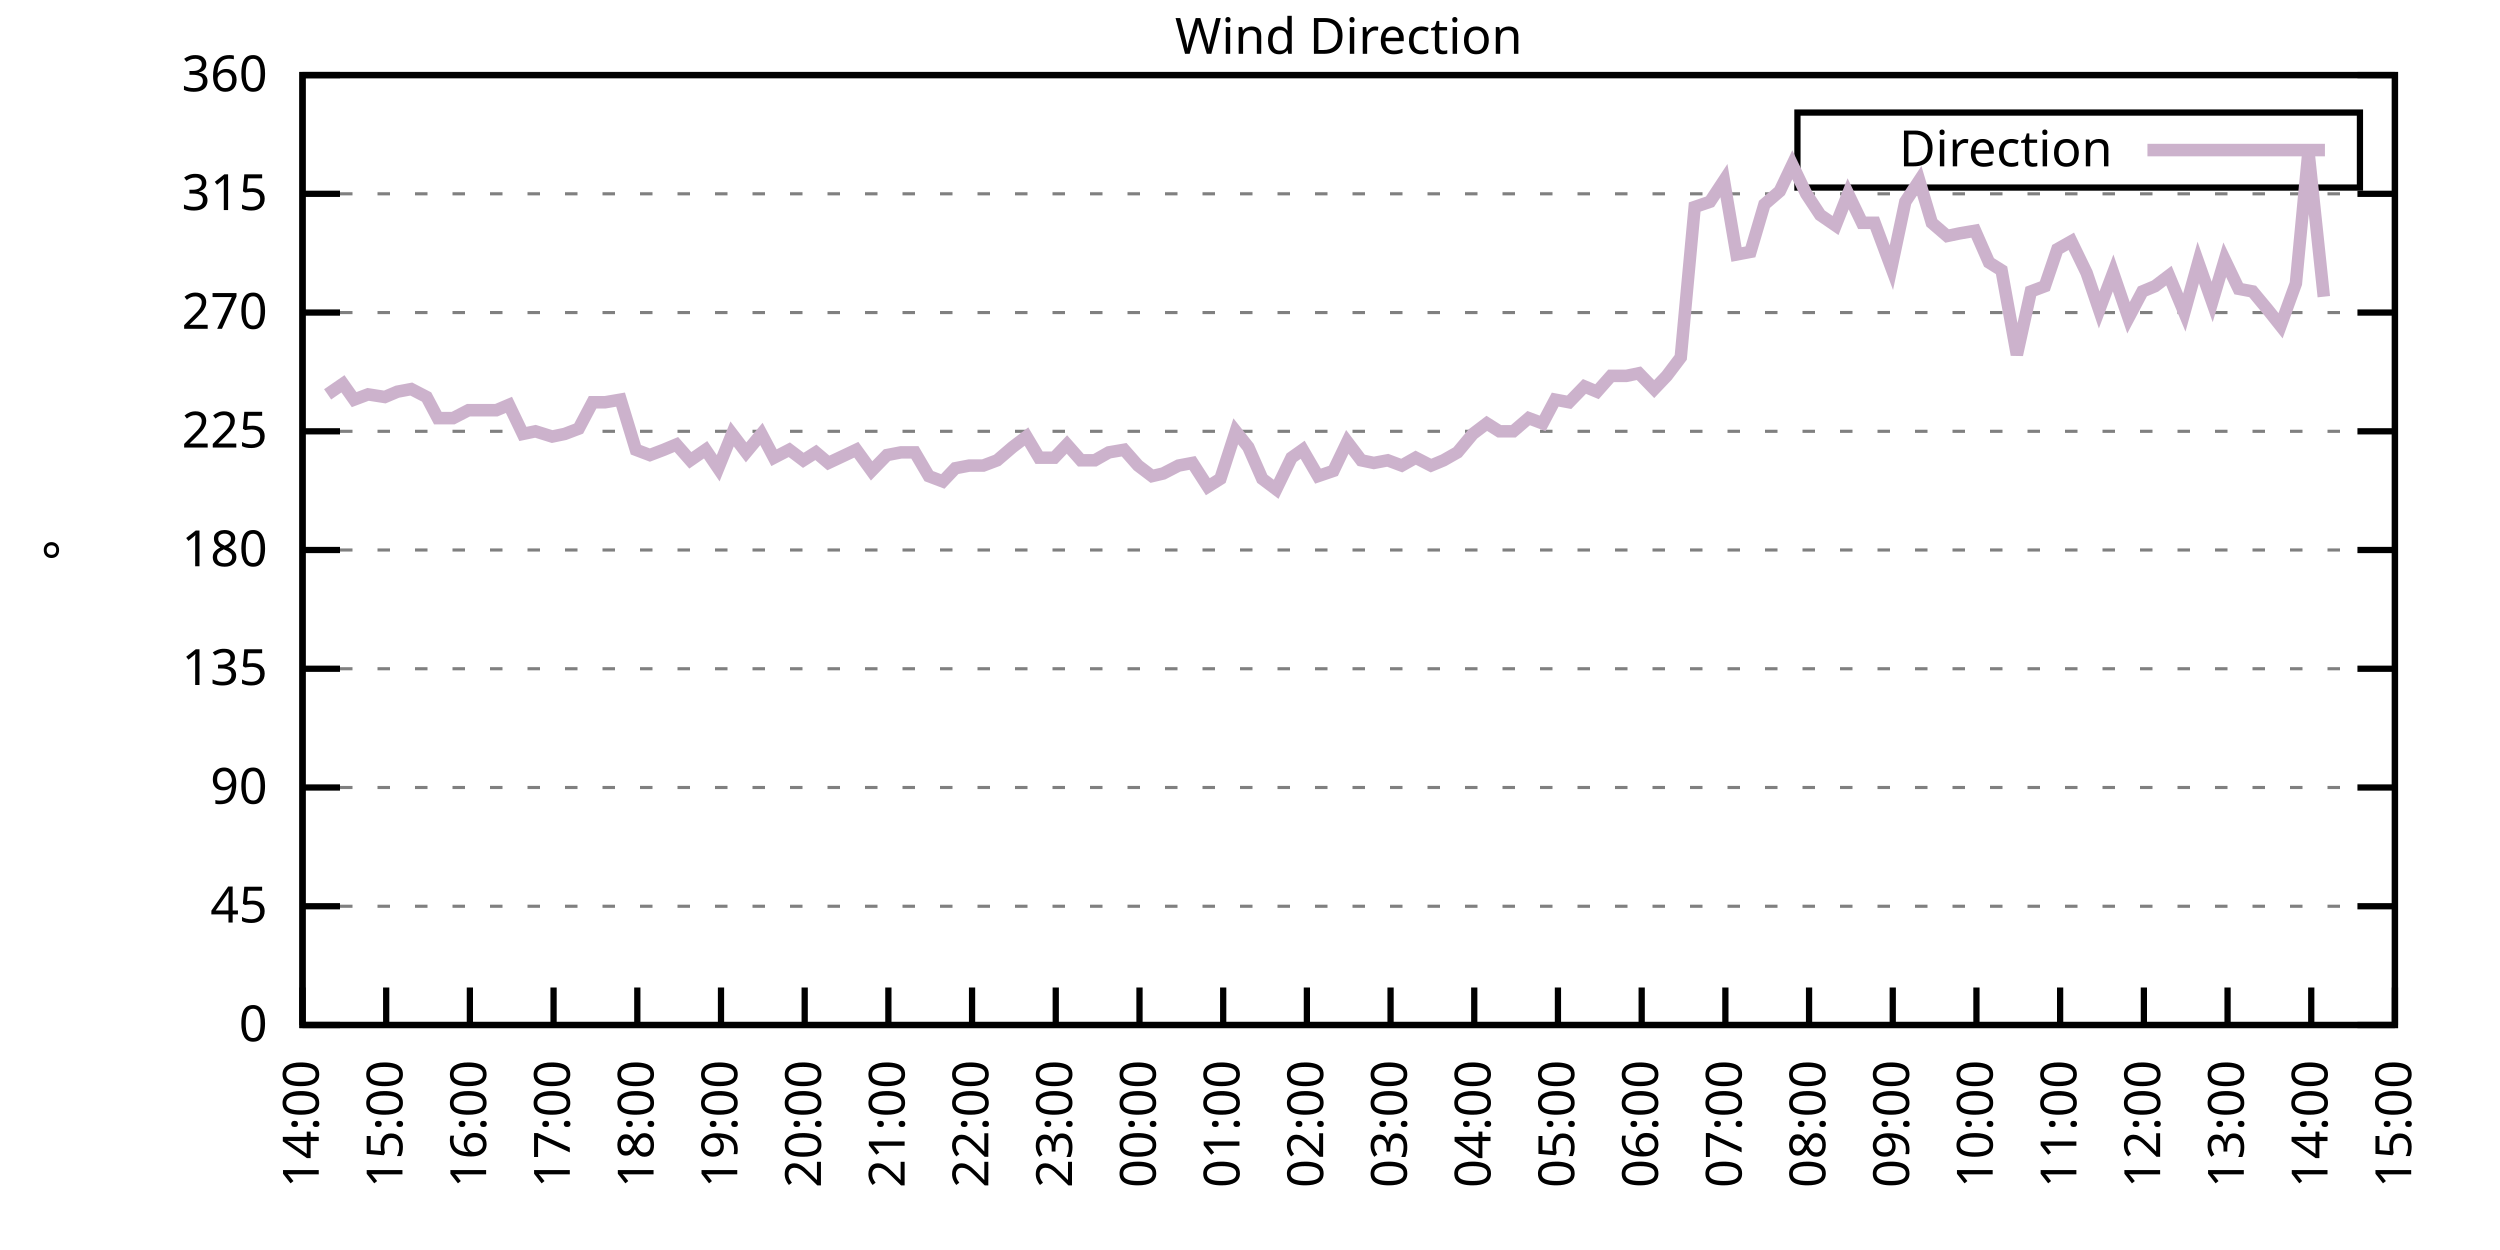
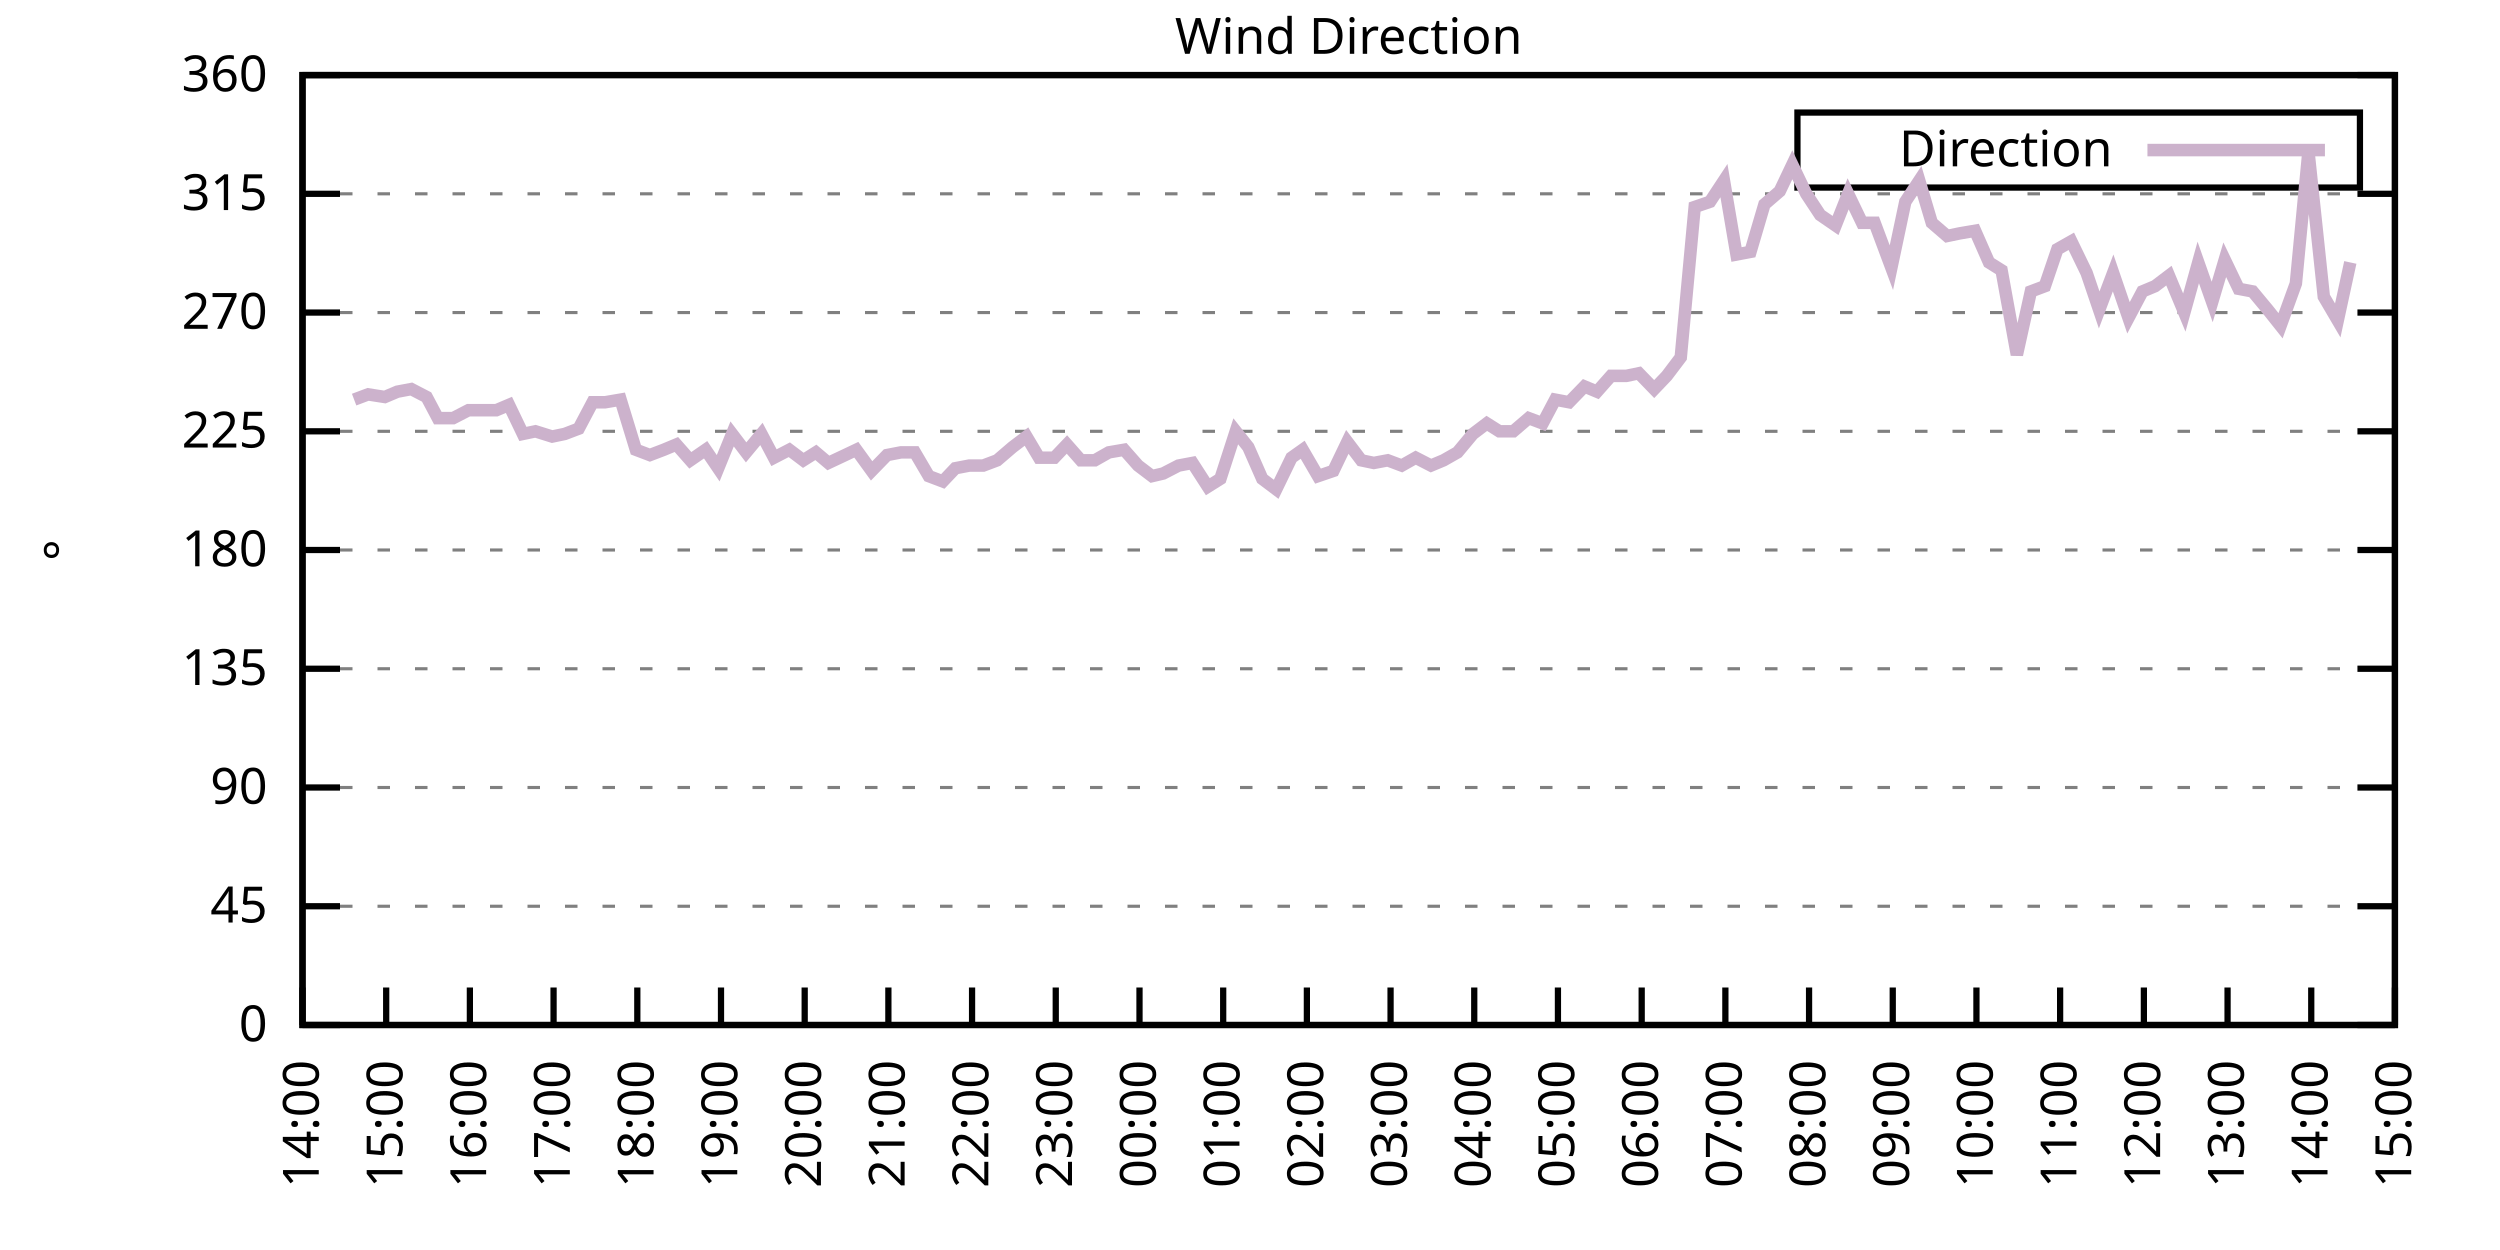
<svg xmlns="http://www.w3.org/2000/svg" xmlns:xlink="http://www.w3.org/1999/xlink" width="400" height="200" viewBox="0 0 400 200">
  <g id="gnuplot_canvas">
    <rect x="0" y="0" width="400" height="200" fill="none" />
    <defs>
      <circle id="gpDot" r="0.5" stroke-width="0.5" stroke="currentColor" />
      <path id="gpPt0" stroke-width="0.333" stroke="currentColor" d="M-1,0 h2 M0,-1 v2" />
      <path id="gpPt1" stroke-width="0.333" stroke="currentColor" d="M-1,-1 L1,1 M1,-1 L-1,1" />
      <path id="gpPt2" stroke-width="0.333" stroke="currentColor" d="M-1,0 L1,0 M0,-1 L0,1 M-1,-1 L1,1 M-1,1 L1,-1" />
      <rect id="gpPt3" stroke-width="0.333" stroke="currentColor" x="-1" y="-1" width="2" height="2" />
      <rect id="gpPt4" stroke-width="0.333" stroke="currentColor" fill="currentColor" x="-1" y="-1" width="2" height="2" />
      <circle id="gpPt5" stroke-width="0.333" stroke="currentColor" cx="0" cy="0" r="1" />
      <use xlink:href="#gpPt5" id="gpPt6" fill="currentColor" stroke="none" />
      <path id="gpPt7" stroke-width="0.333" stroke="currentColor" d="M0,-1.33 L-1.33,0.67 L1.33,0.67 z" />
      <use xlink:href="#gpPt7" id="gpPt8" fill="currentColor" stroke="none" />
      <use xlink:href="#gpPt7" id="gpPt9" stroke="currentColor" transform="rotate(180)" />
      <use xlink:href="#gpPt9" id="gpPt10" fill="currentColor" stroke="none" />
      <use xlink:href="#gpPt3" id="gpPt11" stroke="currentColor" transform="rotate(45)" />
      <use xlink:href="#gpPt11" id="gpPt12" fill="currentColor" stroke="none" />
      <path id="gpPt13" stroke-width="0.333" stroke="currentColor" d="M0,1.330 L1.265,0.411 L0.782,-1.067 L-0.782,-1.076 L-1.265,0.411 z" />
      <use xlink:href="#gpPt13" id="gpPt14" fill="currentColor" stroke="none" />
      <filter id="textbox" filterUnits="objectBoundingBox" x="0" y="0" height="1" width="1">
        <feFlood flood-color="white" flood-opacity="1" result="bgnd" />
        <feComposite in="SourceGraphic" in2="bgnd" operator="atop" />
      </filter>
      <filter id="greybox" filterUnits="objectBoundingBox" x="0" y="0" height="1" width="1">
        <feFlood flood-color="lightgrey" flood-opacity="1" result="grey" />
        <feComposite in="SourceGraphic" in2="grey" operator="atop" />
      </filter>
    </defs>
    <g fill="none" color="white" stroke="currentColor" stroke-width="1.00" stroke-linecap="butt" stroke-linejoin="miter">
</g>
    <g fill="none" color="black" stroke="currentColor" stroke-width="1.00" stroke-linecap="butt" stroke-linejoin="miter">
      <g stroke="none" shape-rendering="crispEdges">
        <polygon fill="rgb(255, 255, 255)" points="48.40,164.00 383.18,164.00 383.18,12.02 48.40,12.02 " />
      </g>
    </g>
    <g fill="none" color="black" stroke="currentColor" stroke-width="1.00" stroke-linecap="butt" stroke-linejoin="miter">
</g>
    <g fill="none" color="black" stroke="black" stroke-width="0.50" stroke-linecap="butt" stroke-linejoin="miter">
</g>
    <g fill="none" color="gray" stroke="currentColor" stroke-width="0.50" stroke-linecap="butt" stroke-linejoin="miter">
      <path stroke="gray" stroke-dasharray="2,4" class="gridline" d="M48.40,164.00 L383.19,164.00  " />
    </g>
    <g fill="none" color="gray" stroke="gray" stroke-width="1.00" stroke-linecap="butt" stroke-linejoin="miter">
</g>
    <g fill="none" color="black" stroke="currentColor" stroke-width="1.00" stroke-linecap="butt" stroke-linejoin="miter">
      <path stroke="black" d="M48.40,164.00 L54.40,164.00 M383.19,164.00 L377.19,164.00  " />
      <g transform="translate(42.80,166.60)" stroke="none" fill="black" font-family="Sans" font-size="8.00" text-anchor="end">
        <text>
          <tspan font-family="Sans"> 0</tspan>
        </text>
      </g>
    </g>
    <g fill="none" color="black" stroke="currentColor" stroke-width="1.00" stroke-linecap="butt" stroke-linejoin="miter">
</g>
    <g fill="none" color="black" stroke="black" stroke-width="0.50" stroke-linecap="butt" stroke-linejoin="miter">
</g>
    <g fill="none" color="gray" stroke="currentColor" stroke-width="0.50" stroke-linecap="butt" stroke-linejoin="miter">
      <path stroke="gray" stroke-dasharray="2,4" class="gridline" d="M48.40,145.00 L383.19,145.00  " />
    </g>
    <g fill="none" color="gray" stroke="gray" stroke-width="1.00" stroke-linecap="butt" stroke-linejoin="miter">
</g>
    <g fill="none" color="black" stroke="currentColor" stroke-width="1.00" stroke-linecap="butt" stroke-linejoin="miter">
      <path stroke="black" d="M48.40,145.00 L54.40,145.00 M383.19,145.00 L377.19,145.00  " />
      <g transform="translate(42.80,147.60)" stroke="none" fill="black" font-family="Sans" font-size="8.00" text-anchor="end">
        <text>
          <tspan font-family="Sans"> 45</tspan>
        </text>
      </g>
    </g>
    <g fill="none" color="black" stroke="currentColor" stroke-width="1.00" stroke-linecap="butt" stroke-linejoin="miter">
</g>
    <g fill="none" color="black" stroke="black" stroke-width="0.50" stroke-linecap="butt" stroke-linejoin="miter">
</g>
    <g fill="none" color="gray" stroke="currentColor" stroke-width="0.50" stroke-linecap="butt" stroke-linejoin="miter">
      <path stroke="gray" stroke-dasharray="2,4" class="gridline" d="M48.40,126.00 L383.19,126.00  " />
    </g>
    <g fill="none" color="gray" stroke="gray" stroke-width="1.00" stroke-linecap="butt" stroke-linejoin="miter">
</g>
    <g fill="none" color="black" stroke="currentColor" stroke-width="1.00" stroke-linecap="butt" stroke-linejoin="miter">
      <path stroke="black" d="M48.40,126.00 L54.40,126.00 M383.19,126.00 L377.19,126.00  " />
      <g transform="translate(42.80,128.60)" stroke="none" fill="black" font-family="Sans" font-size="8.00" text-anchor="end">
        <text>
          <tspan font-family="Sans"> 90</tspan>
        </text>
      </g>
    </g>
    <g fill="none" color="black" stroke="currentColor" stroke-width="1.00" stroke-linecap="butt" stroke-linejoin="miter">
</g>
    <g fill="none" color="black" stroke="black" stroke-width="0.50" stroke-linecap="butt" stroke-linejoin="miter">
</g>
    <g fill="none" color="gray" stroke="currentColor" stroke-width="0.50" stroke-linecap="butt" stroke-linejoin="miter">
      <path stroke="gray" stroke-dasharray="2,4" class="gridline" d="M48.40,107.00 L383.19,107.00  " />
    </g>
    <g fill="none" color="gray" stroke="gray" stroke-width="1.00" stroke-linecap="butt" stroke-linejoin="miter">
</g>
    <g fill="none" color="black" stroke="currentColor" stroke-width="1.00" stroke-linecap="butt" stroke-linejoin="miter">
      <path stroke="black" d="M48.40,107.00 L54.40,107.00 M383.19,107.00 L377.19,107.00  " />
      <g transform="translate(42.80,109.60)" stroke="none" fill="black" font-family="Sans" font-size="8.00" text-anchor="end">
        <text>
          <tspan font-family="Sans"> 135</tspan>
        </text>
      </g>
    </g>
    <g fill="none" color="black" stroke="currentColor" stroke-width="1.00" stroke-linecap="butt" stroke-linejoin="miter">
</g>
    <g fill="none" color="black" stroke="black" stroke-width="0.50" stroke-linecap="butt" stroke-linejoin="miter">
</g>
    <g fill="none" color="gray" stroke="currentColor" stroke-width="0.50" stroke-linecap="butt" stroke-linejoin="miter">
      <path stroke="gray" stroke-dasharray="2,4" class="gridline" d="M48.40,88.00 L383.19,88.00  " />
    </g>
    <g fill="none" color="gray" stroke="gray" stroke-width="1.00" stroke-linecap="butt" stroke-linejoin="miter">
</g>
    <g fill="none" color="black" stroke="currentColor" stroke-width="1.00" stroke-linecap="butt" stroke-linejoin="miter">
      <path stroke="black" d="M48.40,88.00 L54.40,88.00 M383.19,88.00 L377.19,88.00  " />
      <g transform="translate(42.80,90.60)" stroke="none" fill="black" font-family="Sans" font-size="8.00" text-anchor="end">
        <text>
          <tspan font-family="Sans"> 180</tspan>
        </text>
      </g>
    </g>
    <g fill="none" color="black" stroke="currentColor" stroke-width="1.00" stroke-linecap="butt" stroke-linejoin="miter">
</g>
    <g fill="none" color="black" stroke="black" stroke-width="0.50" stroke-linecap="butt" stroke-linejoin="miter">
</g>
    <g fill="none" color="gray" stroke="currentColor" stroke-width="0.50" stroke-linecap="butt" stroke-linejoin="miter">
      <path stroke="gray" stroke-dasharray="2,4" class="gridline" d="M48.40,69.01 L383.19,69.01  " />
    </g>
    <g fill="none" color="gray" stroke="gray" stroke-width="1.00" stroke-linecap="butt" stroke-linejoin="miter">
</g>
    <g fill="none" color="black" stroke="currentColor" stroke-width="1.00" stroke-linecap="butt" stroke-linejoin="miter">
      <path stroke="black" d="M48.40,69.01 L54.40,69.01 M383.19,69.01 L377.19,69.01  " />
      <g transform="translate(42.80,71.61)" stroke="none" fill="black" font-family="Sans" font-size="8.00" text-anchor="end">
        <text>
          <tspan font-family="Sans"> 225</tspan>
        </text>
      </g>
    </g>
    <g fill="none" color="black" stroke="currentColor" stroke-width="1.00" stroke-linecap="butt" stroke-linejoin="miter">
</g>
    <g fill="none" color="black" stroke="black" stroke-width="0.50" stroke-linecap="butt" stroke-linejoin="miter">
</g>
    <g fill="none" color="gray" stroke="currentColor" stroke-width="0.50" stroke-linecap="butt" stroke-linejoin="miter">
      <path stroke="gray" stroke-dasharray="2,4" class="gridline" d="M48.40,50.01 L383.19,50.01  " />
    </g>
    <g fill="none" color="gray" stroke="gray" stroke-width="1.00" stroke-linecap="butt" stroke-linejoin="miter">
</g>
    <g fill="none" color="black" stroke="currentColor" stroke-width="1.00" stroke-linecap="butt" stroke-linejoin="miter">
      <path stroke="black" d="M48.40,50.01 L54.40,50.01 M383.19,50.01 L377.19,50.01  " />
      <g transform="translate(42.80,52.61)" stroke="none" fill="black" font-family="Sans" font-size="8.00" text-anchor="end">
        <text>
          <tspan font-family="Sans"> 270</tspan>
        </text>
      </g>
    </g>
    <g fill="none" color="black" stroke="currentColor" stroke-width="1.00" stroke-linecap="butt" stroke-linejoin="miter">
</g>
    <g fill="none" color="black" stroke="black" stroke-width="0.50" stroke-linecap="butt" stroke-linejoin="miter">
</g>
    <g fill="none" color="gray" stroke="currentColor" stroke-width="0.50" stroke-linecap="butt" stroke-linejoin="miter">
      <path stroke="gray" stroke-dasharray="2,4" class="gridline" d="M48.40,31.01 L383.19,31.01  " />
    </g>
    <g fill="none" color="gray" stroke="gray" stroke-width="1.00" stroke-linecap="butt" stroke-linejoin="miter">
</g>
    <g fill="none" color="black" stroke="currentColor" stroke-width="1.00" stroke-linecap="butt" stroke-linejoin="miter">
      <path stroke="black" d="M48.40,31.01 L54.40,31.01 M383.19,31.01 L377.19,31.01  " />
      <g transform="translate(42.80,33.61)" stroke="none" fill="black" font-family="Sans" font-size="8.00" text-anchor="end">
        <text>
          <tspan font-family="Sans"> 315</tspan>
        </text>
      </g>
    </g>
    <g fill="none" color="black" stroke="currentColor" stroke-width="1.00" stroke-linecap="butt" stroke-linejoin="miter">
</g>
    <g fill="none" color="black" stroke="black" stroke-width="0.50" stroke-linecap="butt" stroke-linejoin="miter">
</g>
    <g fill="none" color="gray" stroke="currentColor" stroke-width="0.50" stroke-linecap="butt" stroke-linejoin="miter">
      <path stroke="gray" stroke-dasharray="2,4" class="gridline" d="M48.40,12.01 L383.19,12.01  " />
    </g>
    <g fill="none" color="gray" stroke="gray" stroke-width="1.00" stroke-linecap="butt" stroke-linejoin="miter">
</g>
    <g fill="none" color="black" stroke="currentColor" stroke-width="1.00" stroke-linecap="butt" stroke-linejoin="miter">
      <path stroke="black" d="M48.40,12.01 L54.40,12.01 M383.19,12.01 L377.19,12.01  " />
      <g transform="translate(42.80,14.61)" stroke="none" fill="black" font-family="Sans" font-size="8.00" text-anchor="end">
        <text>
          <tspan font-family="Sans"> 360</tspan>
        </text>
      </g>
    </g>
    <g fill="none" color="black" stroke="currentColor" stroke-width="1.00" stroke-linecap="butt" stroke-linejoin="miter">
      <path stroke="black" d="M48.40,164.00 L48.40,158.00  " />
      <g transform="translate(51.00,169.60) rotate(270.00)" stroke="none" fill="black" font-family="Sans" font-size="8.00" text-anchor="end">
        <text>
          <tspan font-family="Sans">14:00</tspan>
        </text>
      </g>
    </g>
    <g fill="none" color="black" stroke="currentColor" stroke-width="1.00" stroke-linecap="butt" stroke-linejoin="miter">
      <path stroke="black" d="M61.79,164.00 L61.79,158.00  " />
      <g transform="translate(64.39,169.60) rotate(270.00)" stroke="none" fill="black" font-family="Sans" font-size="8.00" text-anchor="end">
        <text>
          <tspan font-family="Sans">15:00</tspan>
        </text>
      </g>
    </g>
    <g fill="none" color="black" stroke="currentColor" stroke-width="1.00" stroke-linecap="butt" stroke-linejoin="miter">
      <path stroke="black" d="M75.18,164.00 L75.18,158.00  " />
      <g transform="translate(77.78,169.60) rotate(270.00)" stroke="none" fill="black" font-family="Sans" font-size="8.00" text-anchor="end">
        <text>
          <tspan font-family="Sans">16:00</tspan>
        </text>
      </g>
    </g>
    <g fill="none" color="black" stroke="currentColor" stroke-width="1.00" stroke-linecap="butt" stroke-linejoin="miter">
      <path stroke="black" d="M88.57,164.00 L88.57,158.00  " />
      <g transform="translate(91.17,169.60) rotate(270.00)" stroke="none" fill="black" font-family="Sans" font-size="8.00" text-anchor="end">
        <text>
          <tspan font-family="Sans">17:00</tspan>
        </text>
      </g>
    </g>
    <g fill="none" color="black" stroke="currentColor" stroke-width="1.00" stroke-linecap="butt" stroke-linejoin="miter">
      <path stroke="black" d="M101.97,164.00 L101.97,158.00  " />
      <g transform="translate(104.57,169.60) rotate(270.00)" stroke="none" fill="black" font-family="Sans" font-size="8.00" text-anchor="end">
        <text>
          <tspan font-family="Sans">18:00</tspan>
        </text>
      </g>
    </g>
    <g fill="none" color="black" stroke="currentColor" stroke-width="1.00" stroke-linecap="butt" stroke-linejoin="miter">
      <path stroke="black" d="M115.36,164.00 L115.36,158.00  " />
      <g transform="translate(117.96,169.60) rotate(270.00)" stroke="none" fill="black" font-family="Sans" font-size="8.00" text-anchor="end">
        <text>
          <tspan font-family="Sans">19:00</tspan>
        </text>
      </g>
    </g>
    <g fill="none" color="black" stroke="currentColor" stroke-width="1.00" stroke-linecap="butt" stroke-linejoin="miter">
      <path stroke="black" d="M128.75,164.00 L128.75,158.00  " />
      <g transform="translate(131.35,169.60) rotate(270.00)" stroke="none" fill="black" font-family="Sans" font-size="8.00" text-anchor="end">
        <text>
          <tspan font-family="Sans">20:00</tspan>
        </text>
      </g>
    </g>
    <g fill="none" color="black" stroke="currentColor" stroke-width="1.00" stroke-linecap="butt" stroke-linejoin="miter">
      <path stroke="black" d="M142.14,164.00 L142.14,158.00  " />
      <g transform="translate(144.74,169.60) rotate(270.00)" stroke="none" fill="black" font-family="Sans" font-size="8.00" text-anchor="end">
        <text>
          <tspan font-family="Sans">21:00</tspan>
        </text>
      </g>
    </g>
    <g fill="none" color="black" stroke="currentColor" stroke-width="1.00" stroke-linecap="butt" stroke-linejoin="miter">
      <path stroke="black" d="M155.53,164.00 L155.53,158.00  " />
      <g transform="translate(158.13,169.60) rotate(270.00)" stroke="none" fill="black" font-family="Sans" font-size="8.00" text-anchor="end">
        <text>
          <tspan font-family="Sans">22:00</tspan>
        </text>
      </g>
    </g>
    <g fill="none" color="black" stroke="currentColor" stroke-width="1.00" stroke-linecap="butt" stroke-linejoin="miter">
      <path stroke="black" d="M168.92,164.00 L168.92,158.00  " />
      <g transform="translate(171.52,169.60) rotate(270.00)" stroke="none" fill="black" font-family="Sans" font-size="8.00" text-anchor="end">
        <text>
          <tspan font-family="Sans">23:00</tspan>
        </text>
      </g>
    </g>
    <g fill="none" color="black" stroke="currentColor" stroke-width="1.00" stroke-linecap="butt" stroke-linejoin="miter">
      <path stroke="black" d="M182.32,164.00 L182.32,158.00  " />
      <g transform="translate(184.92,169.60) rotate(270.00)" stroke="none" fill="black" font-family="Sans" font-size="8.00" text-anchor="end">
        <text>
          <tspan font-family="Sans">00:00</tspan>
        </text>
      </g>
    </g>
    <g fill="none" color="black" stroke="currentColor" stroke-width="1.00" stroke-linecap="butt" stroke-linejoin="miter">
      <path stroke="black" d="M195.71,164.00 L195.71,158.00  " />
      <g transform="translate(198.31,169.60) rotate(270.00)" stroke="none" fill="black" font-family="Sans" font-size="8.00" text-anchor="end">
        <text>
          <tspan font-family="Sans">01:00</tspan>
        </text>
      </g>
    </g>
    <g fill="none" color="black" stroke="currentColor" stroke-width="1.00" stroke-linecap="butt" stroke-linejoin="miter">
      <path stroke="black" d="M209.10,164.00 L209.10,158.00  " />
      <g transform="translate(211.70,169.60) rotate(270.00)" stroke="none" fill="black" font-family="Sans" font-size="8.00" text-anchor="end">
        <text>
          <tspan font-family="Sans">02:00</tspan>
        </text>
      </g>
    </g>
    <g fill="none" color="black" stroke="currentColor" stroke-width="1.00" stroke-linecap="butt" stroke-linejoin="miter">
      <path stroke="black" d="M222.49,164.00 L222.49,158.00  " />
      <g transform="translate(225.09,169.60) rotate(270.00)" stroke="none" fill="black" font-family="Sans" font-size="8.00" text-anchor="end">
        <text>
          <tspan font-family="Sans">03:00</tspan>
        </text>
      </g>
    </g>
    <g fill="none" color="black" stroke="currentColor" stroke-width="1.00" stroke-linecap="butt" stroke-linejoin="miter">
      <path stroke="black" d="M235.88,164.00 L235.88,158.00  " />
      <g transform="translate(238.48,169.60) rotate(270.00)" stroke="none" fill="black" font-family="Sans" font-size="8.00" text-anchor="end">
        <text>
          <tspan font-family="Sans">04:00</tspan>
        </text>
      </g>
    </g>
    <g fill="none" color="black" stroke="currentColor" stroke-width="1.00" stroke-linecap="butt" stroke-linejoin="miter">
      <path stroke="black" d="M249.27,164.00 L249.27,158.00  " />
      <g transform="translate(251.87,169.60) rotate(270.00)" stroke="none" fill="black" font-family="Sans" font-size="8.00" text-anchor="end">
        <text>
          <tspan font-family="Sans">05:00</tspan>
        </text>
      </g>
    </g>
    <g fill="none" color="black" stroke="currentColor" stroke-width="1.00" stroke-linecap="butt" stroke-linejoin="miter">
      <path stroke="black" d="M262.67,164.00 L262.67,158.00  " />
      <g transform="translate(265.27,169.60) rotate(270.00)" stroke="none" fill="black" font-family="Sans" font-size="8.00" text-anchor="end">
        <text>
          <tspan font-family="Sans">06:00</tspan>
        </text>
      </g>
    </g>
    <g fill="none" color="black" stroke="currentColor" stroke-width="1.00" stroke-linecap="butt" stroke-linejoin="miter">
      <path stroke="black" d="M276.06,164.00 L276.06,158.00  " />
      <g transform="translate(278.66,169.60) rotate(270.00)" stroke="none" fill="black" font-family="Sans" font-size="8.00" text-anchor="end">
        <text>
          <tspan font-family="Sans">07:00</tspan>
        </text>
      </g>
    </g>
    <g fill="none" color="black" stroke="currentColor" stroke-width="1.00" stroke-linecap="butt" stroke-linejoin="miter">
      <path stroke="black" d="M289.45,164.00 L289.45,158.00  " />
      <g transform="translate(292.05,169.60) rotate(270.00)" stroke="none" fill="black" font-family="Sans" font-size="8.00" text-anchor="end">
        <text>
          <tspan font-family="Sans">08:00</tspan>
        </text>
      </g>
    </g>
    <g fill="none" color="black" stroke="currentColor" stroke-width="1.00" stroke-linecap="butt" stroke-linejoin="miter">
      <path stroke="black" d="M302.84,164.00 L302.84,158.00  " />
      <g transform="translate(305.44,169.60) rotate(270.00)" stroke="none" fill="black" font-family="Sans" font-size="8.00" text-anchor="end">
        <text>
          <tspan font-family="Sans">09:00</tspan>
        </text>
      </g>
    </g>
    <g fill="none" color="black" stroke="currentColor" stroke-width="1.00" stroke-linecap="butt" stroke-linejoin="miter">
      <path stroke="black" d="M316.23,164.00 L316.23,158.00  " />
      <g transform="translate(318.83,169.60) rotate(270.00)" stroke="none" fill="black" font-family="Sans" font-size="8.00" text-anchor="end">
        <text>
          <tspan font-family="Sans">10:00</tspan>
        </text>
      </g>
    </g>
    <g fill="none" color="black" stroke="currentColor" stroke-width="1.00" stroke-linecap="butt" stroke-linejoin="miter">
      <path stroke="black" d="M329.62,164.00 L329.62,158.00  " />
      <g transform="translate(332.22,169.60) rotate(270.00)" stroke="none" fill="black" font-family="Sans" font-size="8.00" text-anchor="end">
        <text>
          <tspan font-family="Sans">11:00</tspan>
        </text>
      </g>
    </g>
    <g fill="none" color="black" stroke="currentColor" stroke-width="1.00" stroke-linecap="butt" stroke-linejoin="miter">
      <path stroke="black" d="M343.02,164.00 L343.02,158.00  " />
      <g transform="translate(345.62,169.60) rotate(270.00)" stroke="none" fill="black" font-family="Sans" font-size="8.00" text-anchor="end">
        <text>
          <tspan font-family="Sans">12:00</tspan>
        </text>
      </g>
    </g>
    <g fill="none" color="black" stroke="currentColor" stroke-width="1.00" stroke-linecap="butt" stroke-linejoin="miter">
      <path stroke="black" d="M356.41,164.00 L356.41,158.00  " />
      <g transform="translate(359.01,169.60) rotate(270.00)" stroke="none" fill="black" font-family="Sans" font-size="8.00" text-anchor="end">
        <text>
          <tspan font-family="Sans">13:00</tspan>
        </text>
      </g>
    </g>
    <g fill="none" color="black" stroke="currentColor" stroke-width="1.00" stroke-linecap="butt" stroke-linejoin="miter">
      <path stroke="black" d="M369.80,164.00 L369.80,158.00  " />
      <g transform="translate(372.40,169.60) rotate(270.00)" stroke="none" fill="black" font-family="Sans" font-size="8.00" text-anchor="end">
        <text>
          <tspan font-family="Sans">14:00</tspan>
        </text>
      </g>
    </g>
    <g fill="none" color="black" stroke="currentColor" stroke-width="1.00" stroke-linecap="butt" stroke-linejoin="miter">
      <path stroke="black" d="M383.19,164.00 L383.19,158.00  " />
      <g transform="translate(385.79,169.60) rotate(270.00)" stroke="none" fill="black" font-family="Sans" font-size="8.00" text-anchor="end">
        <text>
          <tspan font-family="Sans">15:00</tspan>
        </text>
      </g>
    </g>
    <g fill="none" color="black" stroke="currentColor" stroke-width="1.00" stroke-linecap="butt" stroke-linejoin="miter">
</g>
    <g fill="none" color="black" stroke="currentColor" stroke-width="1.00" stroke-linecap="butt" stroke-linejoin="miter">
      <path stroke="black" d="M48.40,12.01 L48.40,164.00 L383.19,164.00 L383.19,12.01 L48.40,12.01 Z  " />
    </g>
    <g fill="none" color="black" stroke="currentColor" stroke-width="1.00" stroke-linecap="butt" stroke-linejoin="miter">
</g>
    <g fill="none" color="black" stroke="currentColor" stroke-width="1.00" stroke-linecap="butt" stroke-linejoin="miter">
      <path stroke="black" d="M287.59,30.01 L287.59,18.01 L377.59,18.01 L377.59,30.01 L287.59,30.01 Z  " />
    </g>
    <g id="Wind_direction_plot_1">
      <g fill="none" color="white" stroke="black" stroke-width="2.00" stroke-linecap="butt" stroke-linejoin="miter">
</g>
      <g fill="none" color="black" stroke="currentColor" stroke-width="2.00" stroke-linecap="butt" stroke-linejoin="miter">
        <g transform="translate(337.99,26.61)" stroke="none" fill="black" font-family="Sans" font-size="8.00" text-anchor="end">
          <text>
            <tspan font-family="Sans">Direction</tspan>
          </text>
        </g>
      </g>
      <g fill="none" color="black" stroke="currentColor" stroke-width="2.00" stroke-linecap="butt" stroke-linejoin="miter">
-         <path stroke="rgb(204, 178, 204)" d="M343.59,24.01 L371.99,24.01 M52.42,63.10 L54.87,61.41 L56.66,63.94 L58.89,63.10 L61.57,63.52 L63.58,62.67   L65.81,62.25 L68.26,63.52 L70.05,66.90 L72.50,66.90 L74.96,65.63 L76.97,65.63 L79.42,65.63 L81.43,64.78   L83.66,69.43 L85.67,69.01 L88.35,69.85 L90.36,69.43 L92.59,68.58 L94.82,64.36 L96.83,64.36 L99.29,63.94   L101.74,71.96 L103.98,72.81 L106.21,71.96 L108.22,71.12 L110.45,73.65 L112.90,71.96 L114.91,74.92 L117.14,69.43   L119.38,72.38 L121.83,69.43 L123.84,73.23 L126.29,71.96 L128.53,73.65 L130.54,72.38 L132.54,74.07 L135.22,72.81   L137.01,71.96 L139.46,75.34 L141.92,72.81 L144.15,72.38 L146.38,72.38 L148.61,76.18 L150.85,77.03 L152.85,74.92   L155.09,74.49 L157.32,74.49 L159.55,73.65 L162.01,71.54 L164.24,69.85 L166.25,73.23 L168.70,73.23 L170.71,71.12   L172.94,73.65 L175.17,73.65 L177.41,72.38 L179.86,71.96 L182.09,74.49 L184.32,76.18 L186.11,75.76 L188.57,74.49   L190.80,74.07 L193.25,77.87 L195.26,76.61 L197.72,69.01 L199.73,71.54 L201.96,76.61 L204.19,78.29 L206.64,73.23   L208.43,71.96 L210.88,76.18 L213.34,75.34 L215.57,70.70 L217.80,73.65 L219.81,74.07 L222.04,73.65 L224.28,74.49   L226.51,73.23 L228.96,74.49 L230.97,73.65 L233.20,72.38 L235.66,69.43 L237.89,67.74 L239.90,69.01 L242.13,69.01   L244.59,66.90 L246.82,67.74 L248.83,63.94 L251.06,64.36 L253.51,61.83 L255.52,62.67 L257.76,60.14 L260.21,60.14   L262.22,59.72 L264.67,62.25 L266.68,60.14 L268.92,57.18 L271.15,33.12 L273.60,32.28 L275.83,28.90 L277.84,40.72   L280.07,40.30 L282.31,32.70 L284.76,30.59 L286.77,26.36 L289.00,31.01 L291.23,34.39 L293.69,36.08 L295.70,31.01   L297.93,35.65 L299.94,35.65 L302.62,42.83 L304.85,32.28 L307.08,28.90 L309.09,35.65 L311.54,37.76 L313.55,37.34   L316.01,36.92 L318.24,41.99 L320.25,43.25 L322.70,56.76 L324.94,46.63 L327.17,45.79 L329.18,39.87 L331.41,38.61   L333.86,43.67 L335.87,49.59 L338.10,43.67 L340.56,50.85 L342.79,46.63 L344.80,45.79 L347.03,44.10 L349.49,50.01   L351.72,41.99 L353.95,48.32 L355.96,41.56 L358.19,46.21 L360.42,46.63 L362.88,49.59 L364.89,52.12 L367.34,45.36   L369.35,24.25 L371.81,47.47  " />
+         <path stroke="rgb(204, 178, 204)" d="M343.59,24.01 L371.99,24.01 M56.66,63.94 L58.89,63.10 L61.57,63.52 L63.58,62.67 L65.81,62.25 L68.26,63.52   L70.05,66.90 L72.50,66.90 L74.96,65.63 L76.97,65.63 L79.42,65.63 L81.43,64.78 L83.66,69.43 L85.67,69.01   L88.35,69.85 L90.36,69.43 L92.59,68.58 L94.82,64.36 L96.83,64.36 L99.29,63.94 L101.74,71.96 L103.98,72.81   L106.21,71.96 L108.22,71.12 L110.45,73.65 L112.90,71.96 L114.91,74.92 L117.14,69.43 L119.38,72.38 L121.83,69.43   L123.84,73.23 L126.29,71.96 L128.53,73.65 L130.54,72.38 L132.54,74.07 L135.22,72.81 L137.01,71.96 L139.46,75.34   L141.92,72.81 L144.15,72.38 L146.38,72.38 L148.61,76.18 L150.85,77.03 L152.85,74.92 L155.09,74.49 L157.32,74.49   L159.55,73.65 L162.01,71.54 L164.24,69.85 L166.25,73.23 L168.70,73.23 L170.71,71.12 L172.94,73.65 L175.17,73.65   L177.41,72.38 L179.86,71.96 L182.09,74.49 L184.32,76.18 L186.11,75.76 L188.57,74.49 L190.80,74.07 L193.25,77.87   L195.26,76.61 L197.72,69.01 L199.73,71.54 L201.96,76.61 L204.19,78.29 L206.64,73.23 L208.43,71.96 L210.88,76.18   L213.34,75.34 L215.57,70.70 L217.80,73.65 L219.81,74.07 L222.04,73.65 L224.28,74.49 L226.51,73.23 L228.96,74.49   L230.97,73.65 L233.20,72.38 L235.66,69.43 L237.89,67.74 L239.90,69.01 L242.13,69.01 L244.59,66.90 L246.82,67.74   L248.83,63.94 L251.06,64.36 L253.51,61.83 L255.52,62.67 L257.76,60.14 L260.21,60.14 L262.22,59.72 L264.67,62.25   L266.68,60.14 L268.92,57.18 L271.15,33.12 L273.60,32.28 L275.83,28.90 L277.84,40.72 L280.07,40.30 L282.31,32.70   L284.76,30.59 L286.77,26.36 L289.00,31.01 L291.23,34.39 L293.69,36.08 L295.70,31.01 L297.93,35.65 L299.94,35.65   L302.62,42.83 L304.85,32.28 L307.08,28.90 L309.09,35.65 L311.54,37.76 L313.55,37.34 L316.01,36.92 L318.24,41.99   L320.25,43.25 L322.70,56.76 L324.94,46.63 L327.17,45.79 L329.18,39.87 L331.41,38.61 L333.86,43.67 L335.87,49.59   L338.10,43.67 L340.56,50.85 L342.79,46.63 L344.80,45.79 L347.03,44.10 L349.49,50.01 L351.72,41.99 L353.95,48.32   L355.96,41.56 L358.19,46.21 L360.42,46.63 L362.88,49.59 L364.89,52.12 L367.34,45.36 L369.35,24.25 L371.81,47.47   L374.04,51.27 L376.05,41.99  " />
      </g>
    </g>
    <g fill="none" color="black" stroke="currentColor" stroke-width="2.00" stroke-linecap="butt" stroke-linejoin="miter">
</g>
    <g fill="none" color="black" stroke="black" stroke-width="1.00" stroke-linecap="butt" stroke-linejoin="miter">
</g>
    <g fill="none" color="black" stroke="currentColor" stroke-width="1.00" stroke-linecap="butt" stroke-linejoin="miter">
      <path stroke="black" d="M48.40,12.01 L48.40,164.00 L383.19,164.00 L383.19,12.01 L48.40,12.01 Z  " />
      <g transform="translate(12.80,88.01) rotate(270.00)" stroke="none" fill="black" font-family="Sans" font-size="8.00" text-anchor="middle">
        <text>
          <tspan font-family="Sans">°</tspan>
        </text>
      </g>
    </g>
    <g fill="none" color="black" stroke="currentColor" stroke-width="1.00" stroke-linecap="butt" stroke-linejoin="miter">
</g>
    <g fill="none" color="black" stroke="currentColor" stroke-width="1.00" stroke-linecap="butt" stroke-linejoin="miter">
      <g transform="translate(215.79,8.61)" stroke="none" fill="black" font-family="Sans" font-size="8.00" text-anchor="middle">
        <text>
          <tspan font-family="Sans">Wind Direction</tspan>
        </text>
      </g>
    </g>
    <g fill="none" color="black" stroke="currentColor" stroke-width="1.00" stroke-linecap="butt" stroke-linejoin="miter">
</g>
  </g>
</svg>
